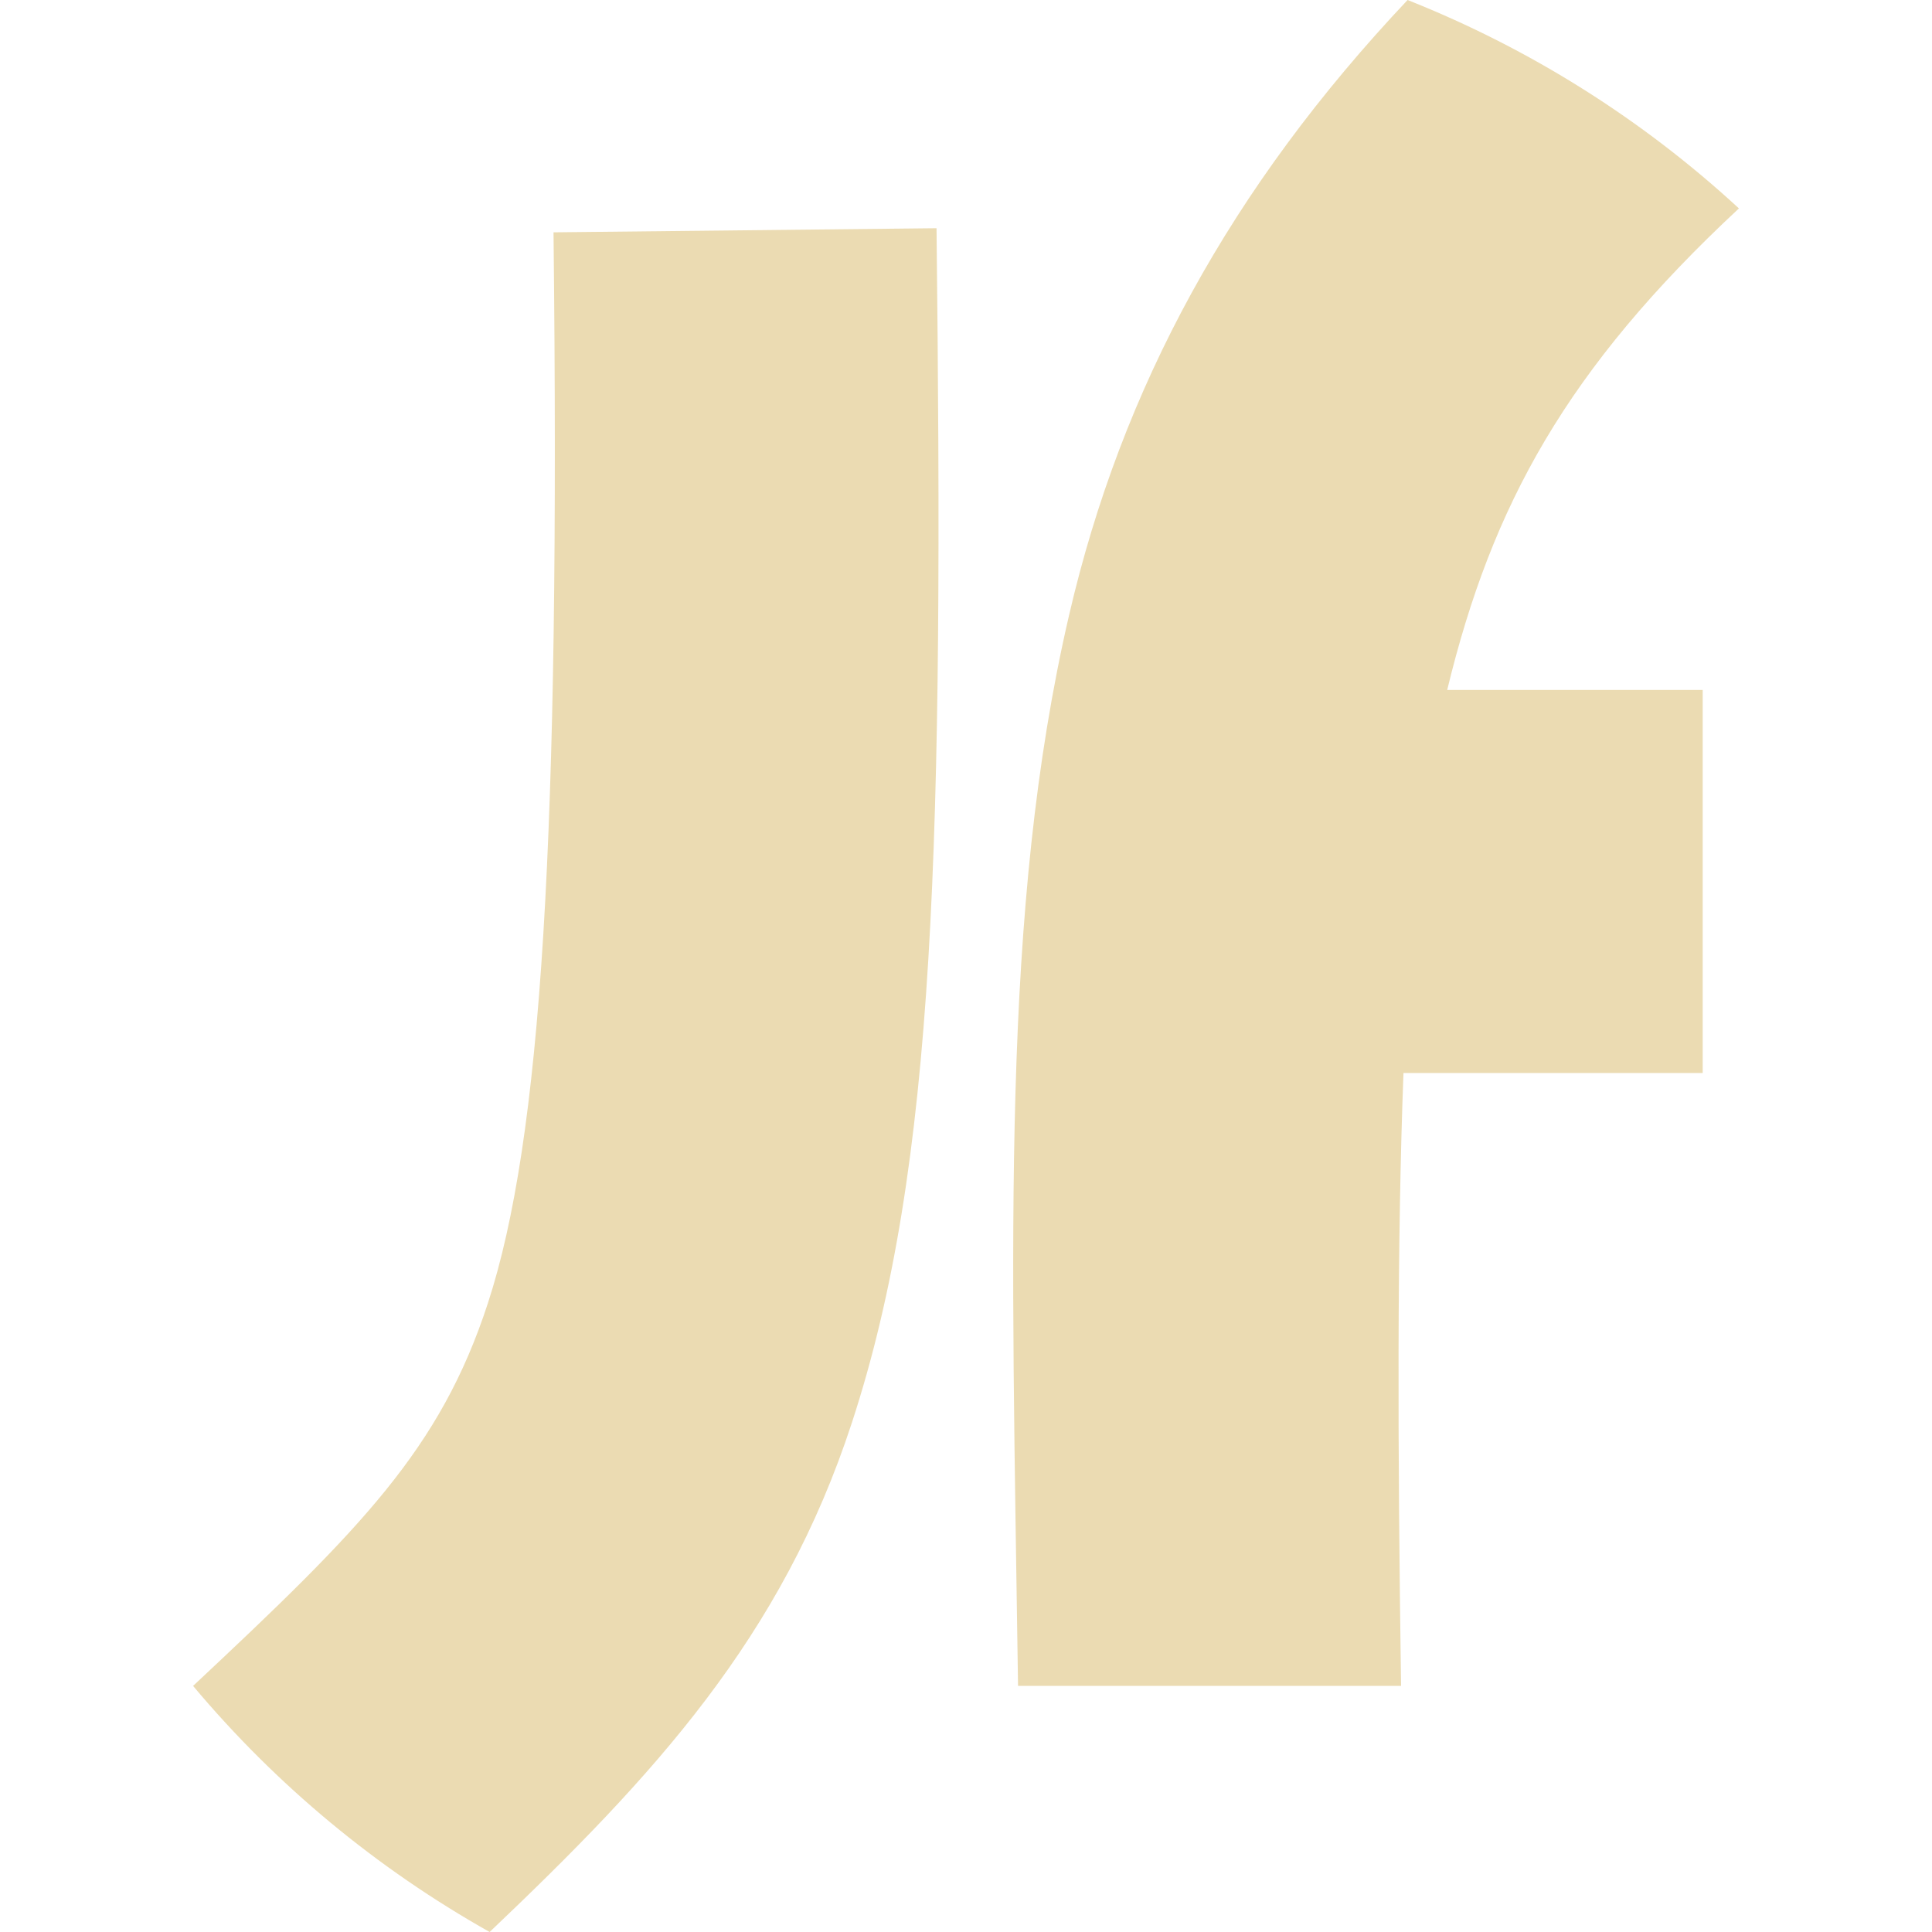
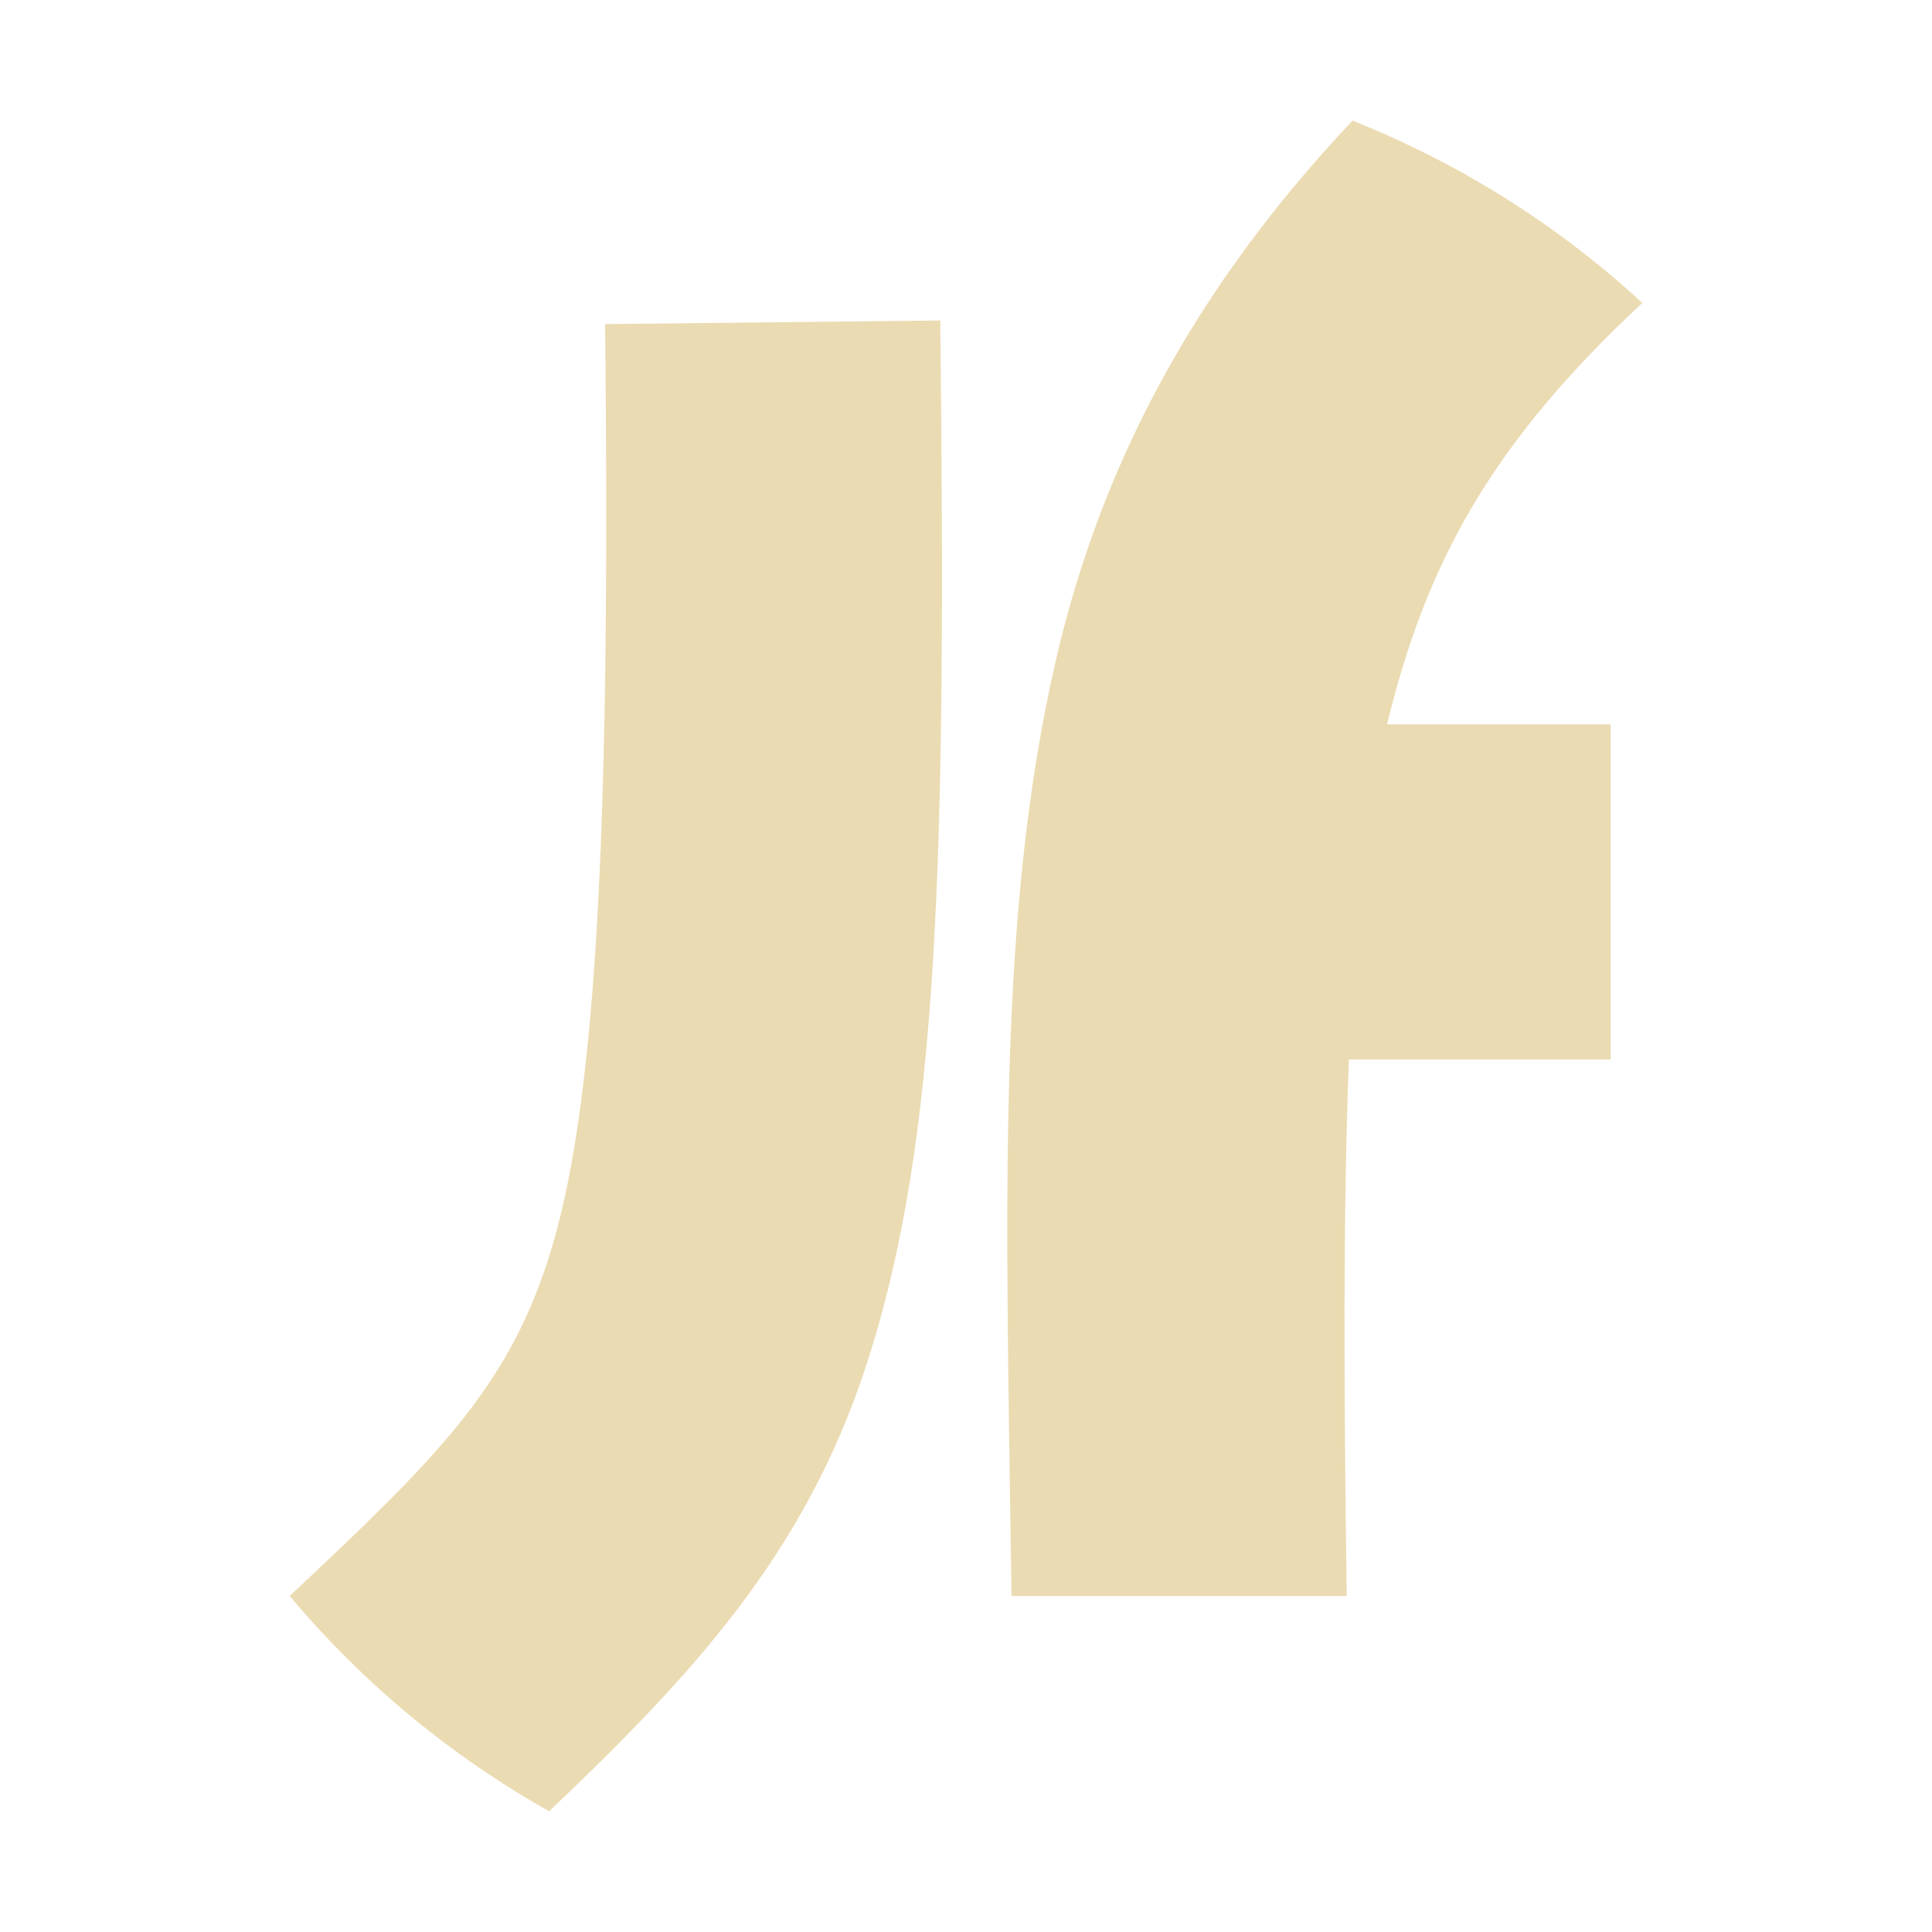
- <svg xmlns="http://www.w3.org/2000/svg" style="isolation:isolate" width="16" height="16" viewBox="0 0 16 16">
+ <svg xmlns="http://www.w3.org/2000/svg" width="16" height="16" version="1.1">
  <defs>
-     <style id="current-color-scheme" type="text/css">
-    .ColorScheme-Text { color:#ebdbb2; } .ColorScheme-Highlight { color:#458588; }
-   </style>
-     <linearGradient id="arrongin" x1="0%" x2="0%" y1="0%" y2="100%">
-       <stop offset="0%" style="stop-color:#d79921; stop-opacity:1" />
-       <stop offset="100%" style="stop-color:#b57614; stop-opacity:1" />
-     </linearGradient>
-     <linearGradient id="aurora" x1="0%" x2="0%" y1="0%" y2="100%">
-       <stop offset="0%" style="stop-color:#83a598; stop-opacity:1" />
-       <stop offset="100%" style="stop-color:#b16286; stop-opacity:1" />
-     </linearGradient>
-     <linearGradient id="fitdance" x1="0%" x2="0%" y1="0%" y2="100%">
-       <stop offset="0%" style="stop-color:#8ec07c; stop-opacity:1" />
-       <stop offset="100%" style="stop-color:#458588; stop-opacity:1" />
-     </linearGradient>
-     <linearGradient id="oomox" x1="0%" x2="0%" y1="0%" y2="100%">
-       <stop offset="0%" style="stop-color:#458588; stop-opacity:1" />
-       <stop offset="100%" style="stop-color:#928374; stop-opacity:1" />
-     </linearGradient>
-     <linearGradient id="rainblue" x1="0%" x2="0%" y1="0%" y2="100%">
-       <stop offset="0%" style="stop-color:#b8bb26; stop-opacity:1" />
-       <stop offset="100%" style="stop-color:#076678; stop-opacity:1" />
-     </linearGradient>
-     <linearGradient id="sunrise" x1="0%" x2="0%" y1="0%" y2="100%">
-       <stop offset="0%" style="stop-color: #fe8019; stop-opacity:1" />
-       <stop offset="100%" style="stop-color: #fabd2f; stop-opacity:1" />
-     </linearGradient>
-     <linearGradient id="telinkrin" x1="0%" x2="0%" y1="0%" y2="100%">
-       <stop offset="0%" style="stop-color: #83a598; stop-opacity:1" />
-       <stop offset="100%" style="stop-color: #83a598; stop-opacity:1" />
-     </linearGradient>
-     <linearGradient id="60spsycho" x1="0%" x2="0%" y1="0%" y2="100%">
-       <stop offset="0%" style="stop-color: #fb4934; stop-opacity:1" />
-       <stop offset="25%" style="stop-color: #fabd2f; stop-opacity:1" />
-       <stop offset="50%" style="stop-color: #fe8019; stop-opacity:1" />
-       <stop offset="100%" style="stop-color: #689d6a; stop-opacity:1" />
-     </linearGradient>
-     <linearGradient id="90ssummer" x1="0%" x2="0%" y1="0%" y2="100%">
-       <stop offset="0%" style="stop-color: #b16286; stop-opacity:1" />
-       <stop offset="20%" style="stop-color: #8ec07c; stop-opacity:1" />
-       <stop offset="50%" style="stop-color: #fabd2f; stop-opacity:1" />
-       <stop offset="100%" style="stop-color: #458588; stop-opacity:1" />
-     </linearGradient>
-     <linearGradient id="cyberneon" x1="0%" x2="0%" y1="0%" y2="100%">
-       <stop offset="0" style="stop-color:#83a598; stop-opacity:1" />
-       <stop offset="1" style="stop-color:#b16286; stop-opacity:1" />
-     </linearGradient>
+     <style type="text/css" id="current-color-scheme">.ColorScheme-Text { color:#ebdbb2; } .ColorScheme-Highlight { color:#458588; }</style>
  </defs>
-   <path style="fill:currentColor" class="ColorScheme-Text" d="M 11.657 0 C 10.193 1.552 9.29 3.21 8.853 5.097 C 8.288 7.537 8.377 10.219 8.431 13.962 L 11.603 13.962 C 11.574 11.933 11.57 10.285 11.623 8.886 L 14.101 8.886 L 14.101 5.714 L 11.985 5.714 C 12.356 4.182 12.975 3.054 14.401 1.726 C 13.6 0.987 12.67 0.402 11.657 0 Z M 7.756 1.89 L 4.584 1.924 C 4.64 6.942 4.485 9.432 4.04 10.794 C 3.646 12.001 2.991 12.659 1.599 13.962 C 2.288 14.784 3.12 15.474 4.055 16 C 5.42 14.702 6.475 13.56 7.056 11.779 C 7.752 9.649 7.813 6.964 7.756 1.89 Z" />
+   <path class="ColorScheme-Text" fill="currentColor" d="m11.2 1c-1.281 1.358-2.071 2.809-2.454 4.46-0.494 2.135-0.416 4.482-0.369 7.757h2.776c-0.025-1.775-0.029-3.217 0.018-4.442h2.168v-2.776h-1.852c0.325-1.34 0.866-2.328 2.114-3.49-0.701-0.647-1.515-1.158-2.401-1.51zm-3.413 1.654-2.776 0.03c0.049 4.391-0.087 6.57-0.476 7.761-0.345 1.056-0.918 1.632-2.136 2.772 0.603 0.719 1.331 1.323 2.149 1.783 1.194-1.136 2.118-2.135 2.626-3.693 0.609-1.864 0.662-4.213 0.613-8.653z" />
</svg>
